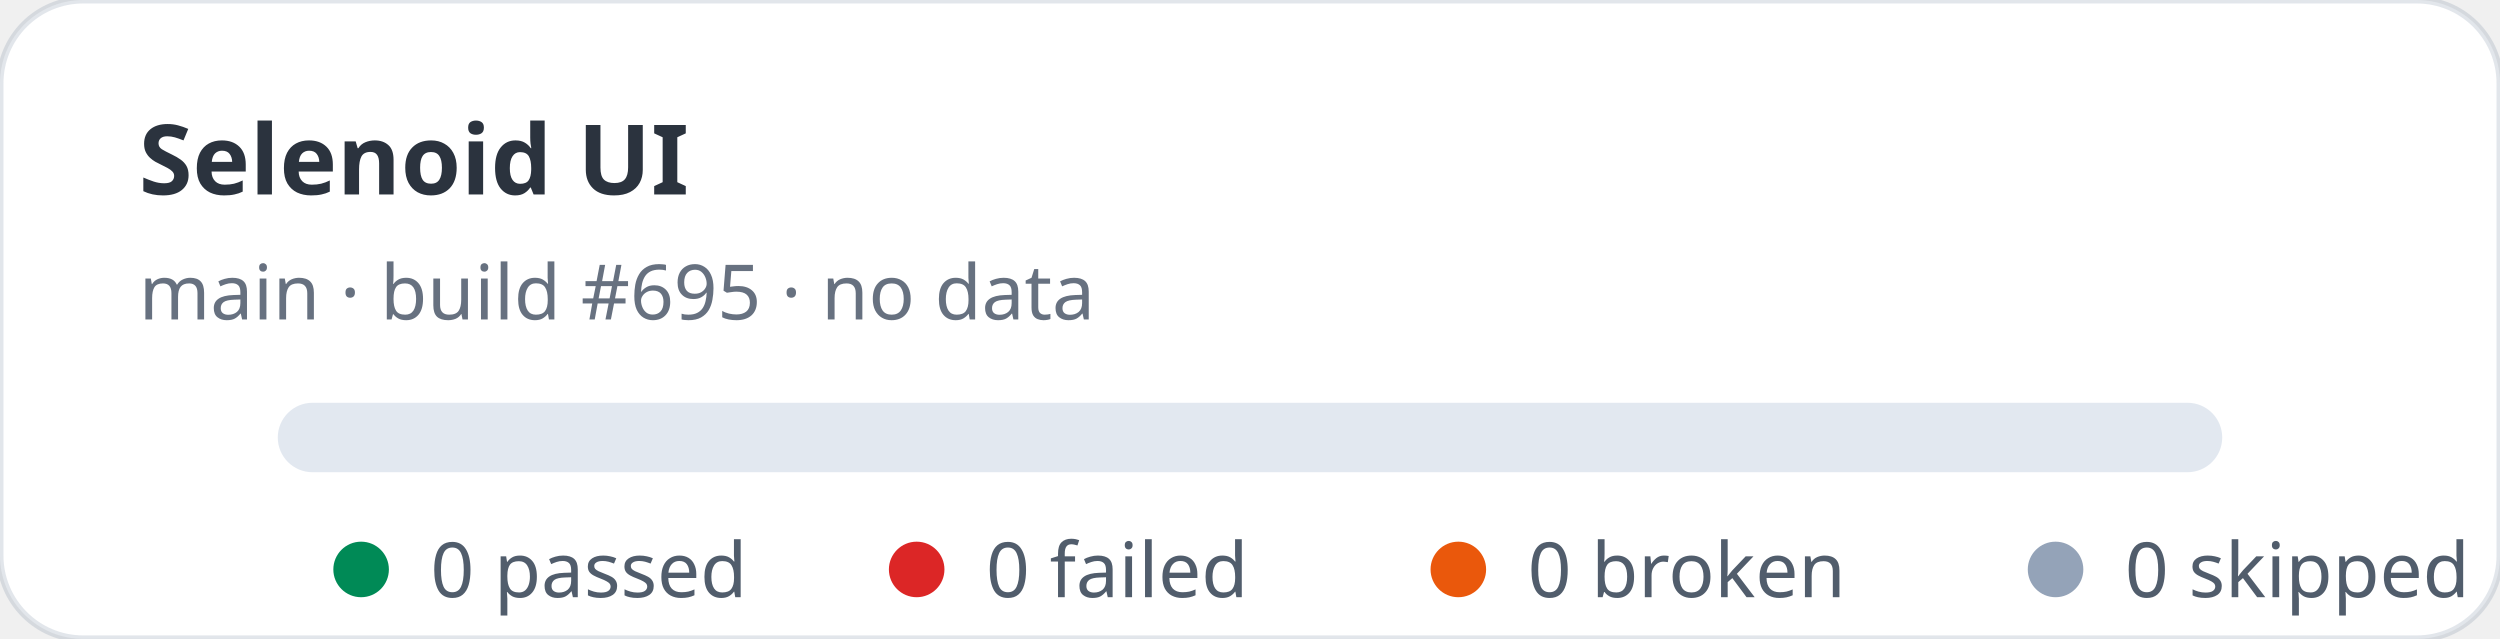
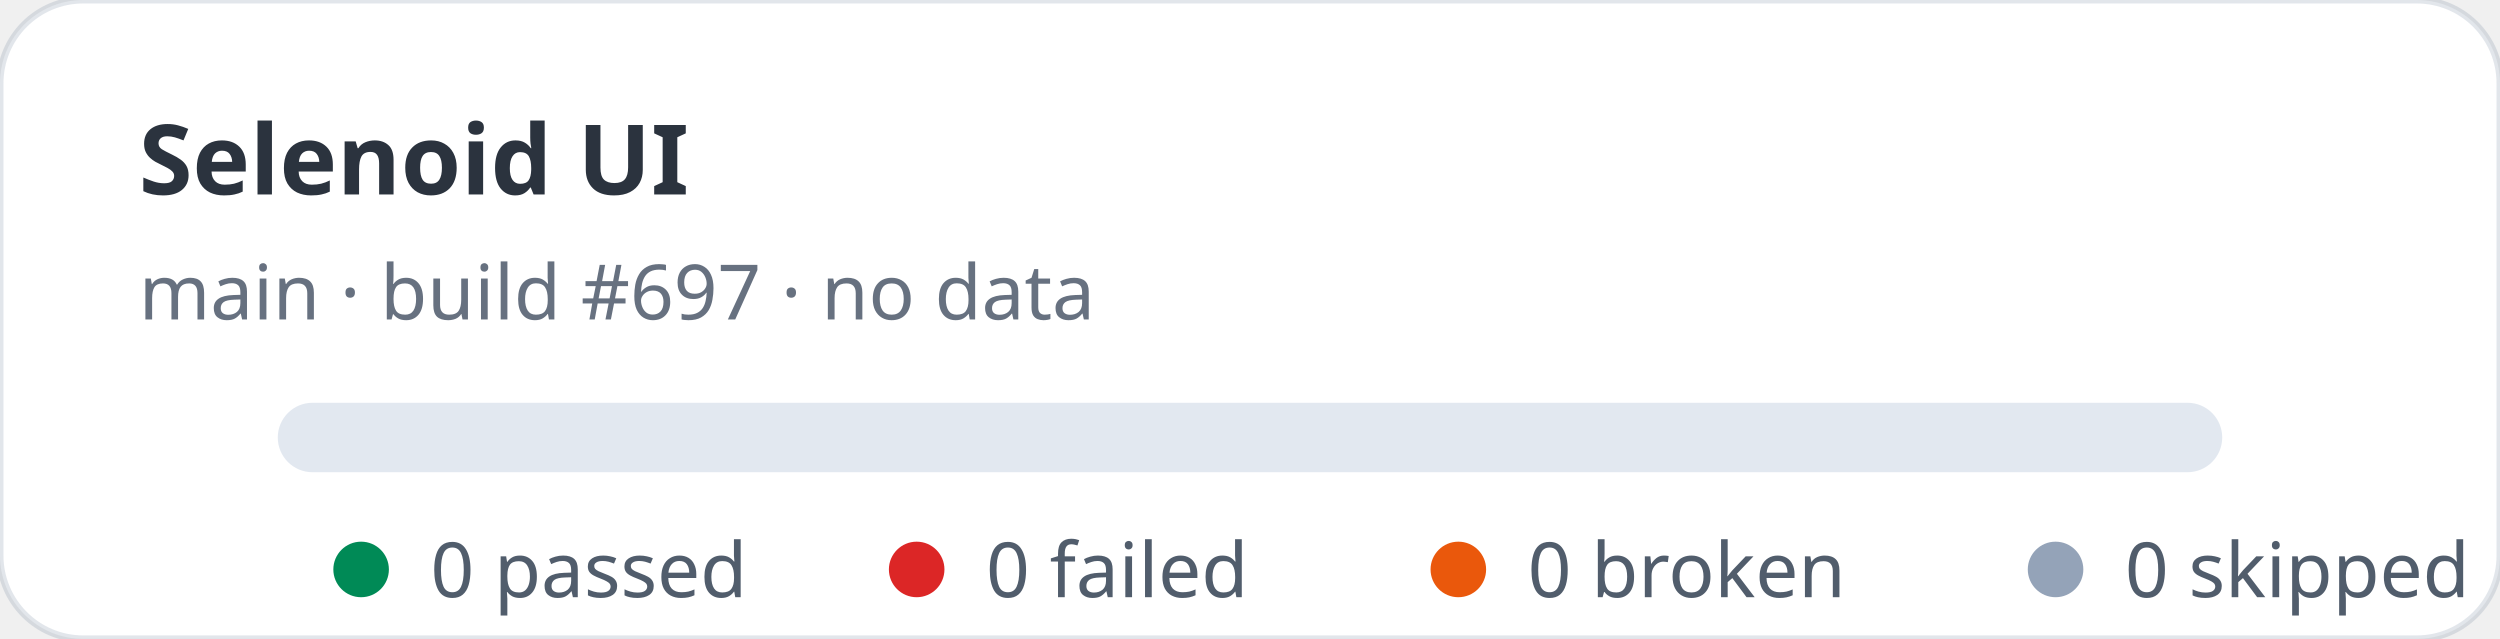
<svg xmlns="http://www.w3.org/2000/svg" width="360" height="92" viewBox="0 0 360 92" role="img" aria-label="Selenoid UI stats: 0 passed, 0 failed">
  <rect width="360" height="92" rx="12" fill="#ffffff" stroke="rgba(11,48,86,0.12)" />
  <text x="20" y="28" fill="rgba(1,10,24,0.83)" font-family="ui-sans-serif,system-ui,sans-serif" font-size="14" font-weight="700">Selenoid UI</text>
-   <text x="20" y="46" fill="rgba(2,19,44,0.6)" font-family="ui-sans-serif,system-ui,sans-serif" font-size="11">main · build #695 · no data</text>
+   <text x="20" y="46" fill="rgba(2,19,44,0.6)" font-family="ui-sans-serif,system-ui,sans-serif" font-size="11">main · build #697 · no data</text>
  <rect x="40" y="58" width="280" height="10" rx="5" fill="#e2e8f0" />
  <g font-family="ui-sans-serif,system-ui,sans-serif" font-size="11" fill="rgba(1,18,40,0.68)">
    <circle cx="52" cy="82" r="4" fill="#008a56" />
    <text x="62" y="86">0 passed</text>
    <circle cx="132" cy="82" r="4" fill="#dc2626" />
    <text x="142" y="86">0 failed</text>
    <circle cx="210" cy="82" r="4" fill="#ea580c" />
    <text x="220" y="86">0 broken</text>
    <circle cx="296" cy="82" r="4" fill="#94a3b8" />
    <text x="306" y="86">0 skipped</text>
  </g>
</svg>
